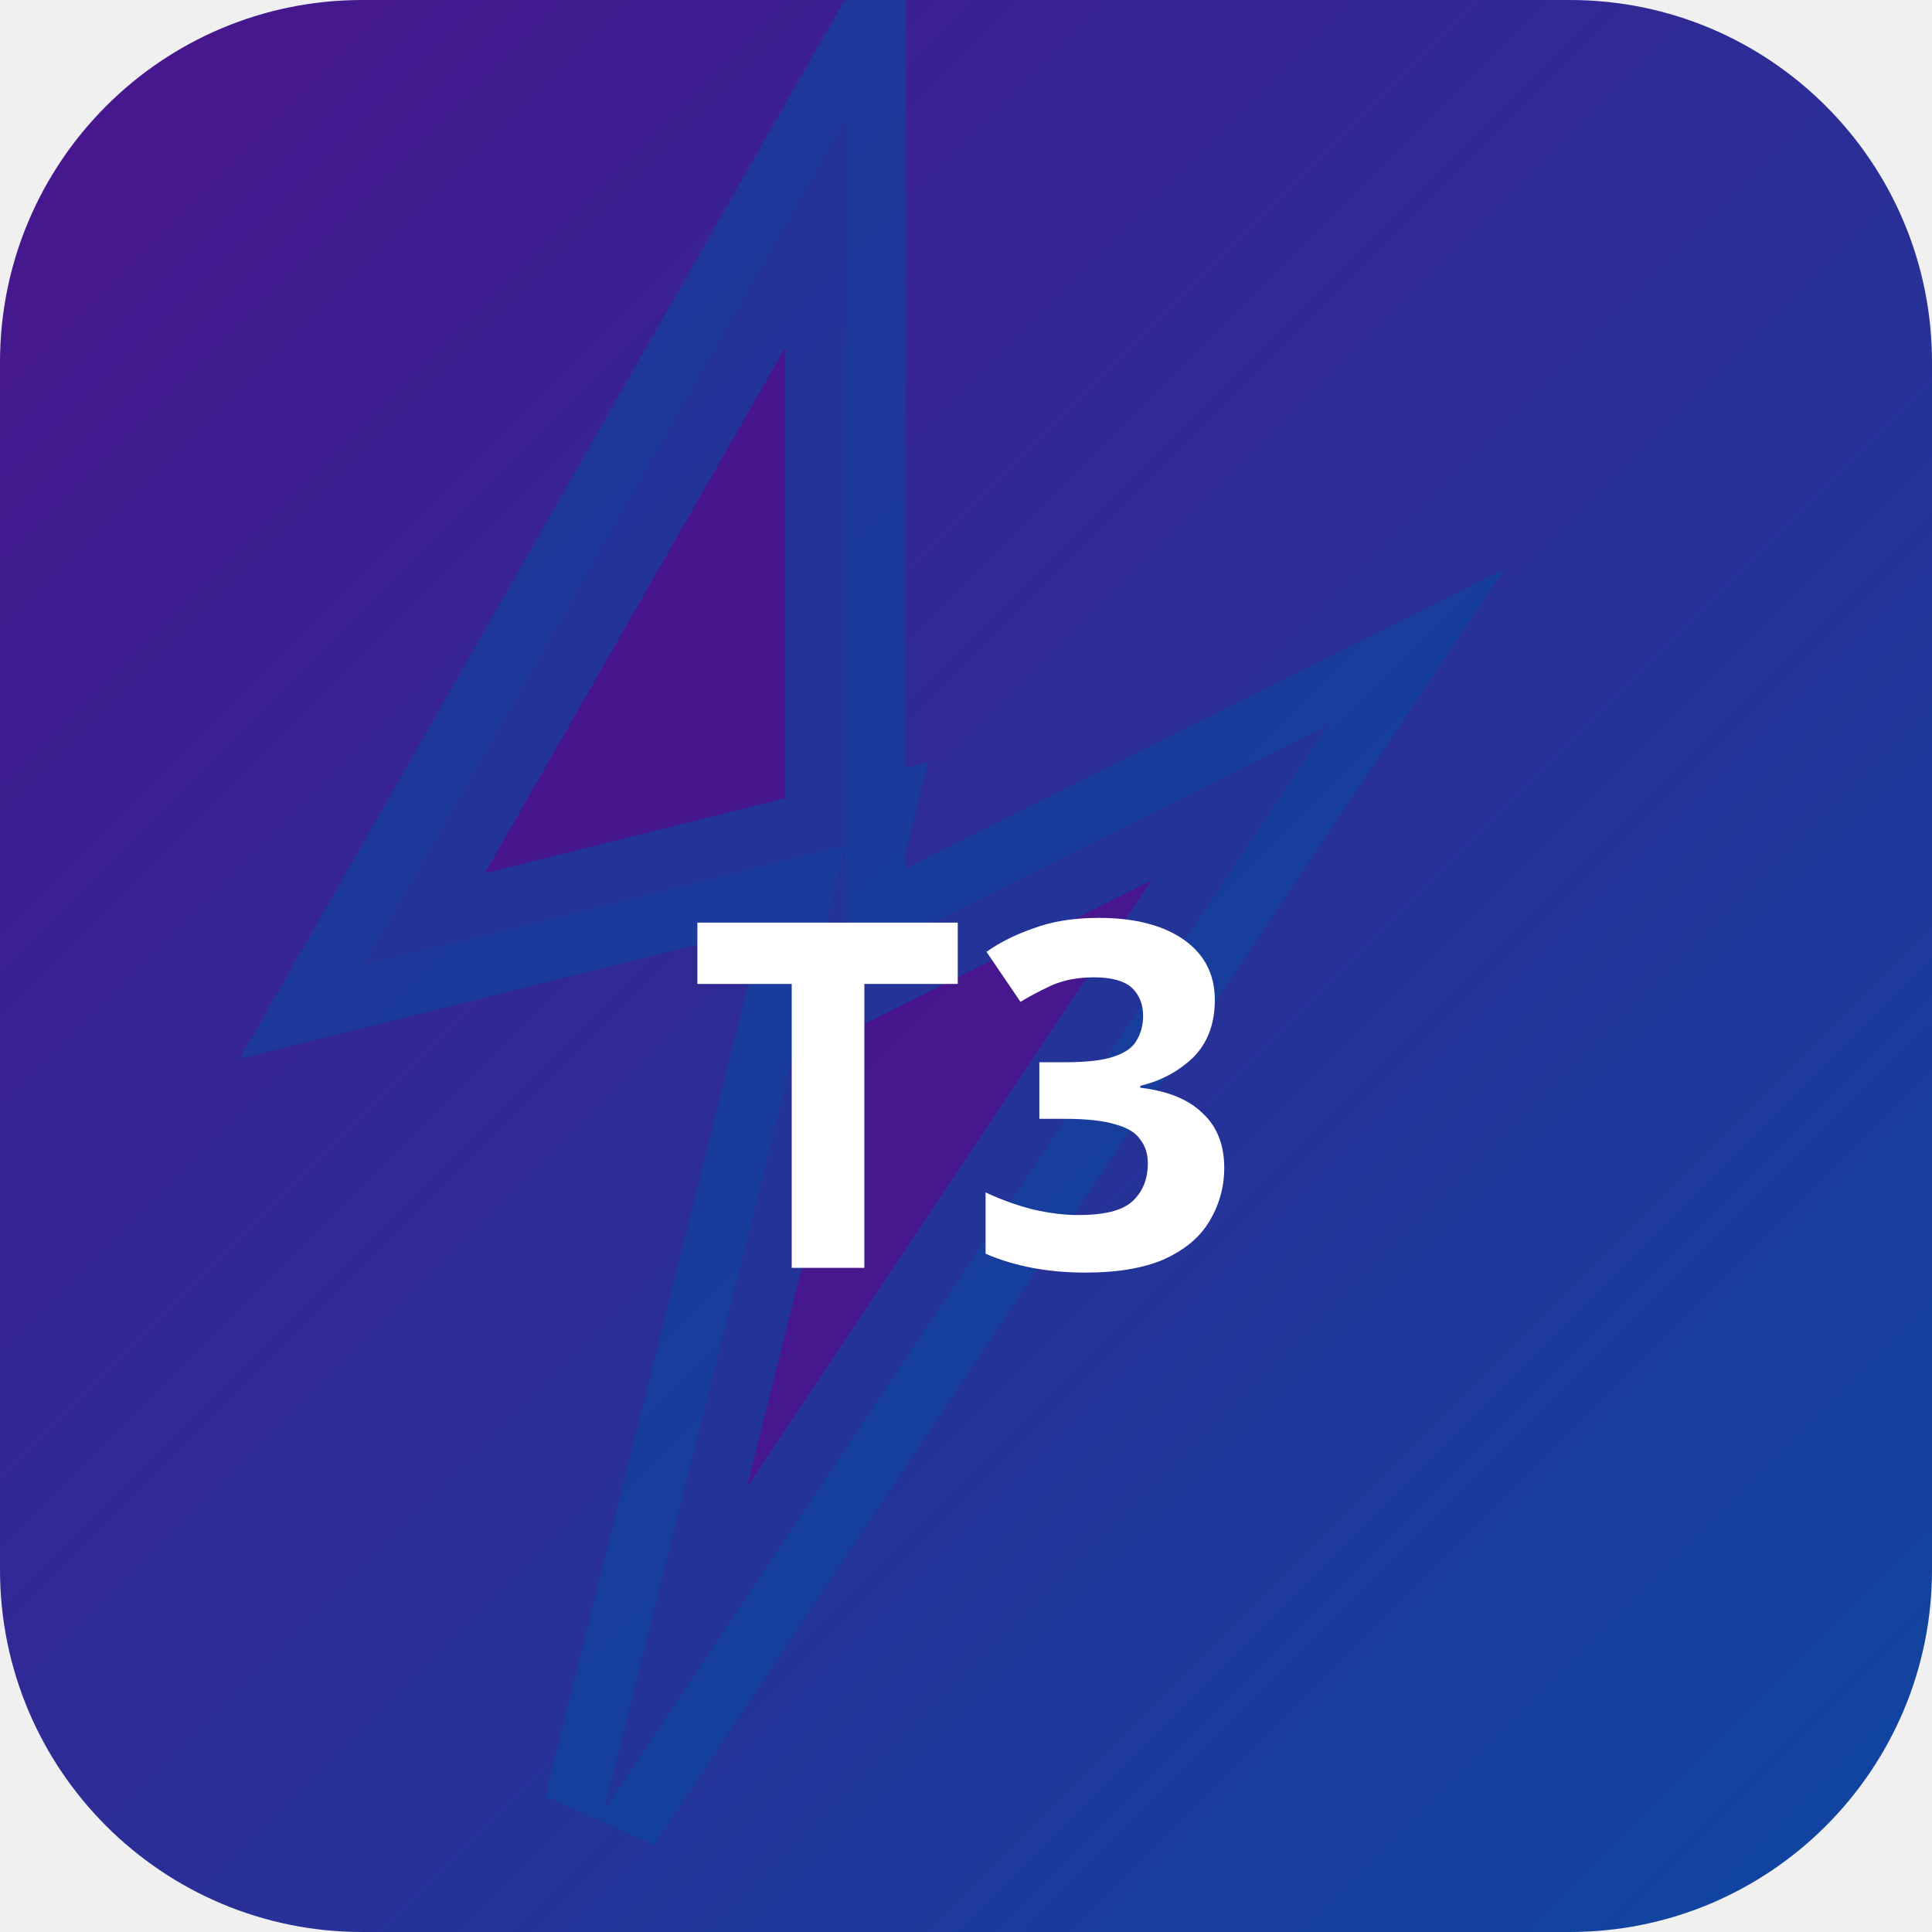
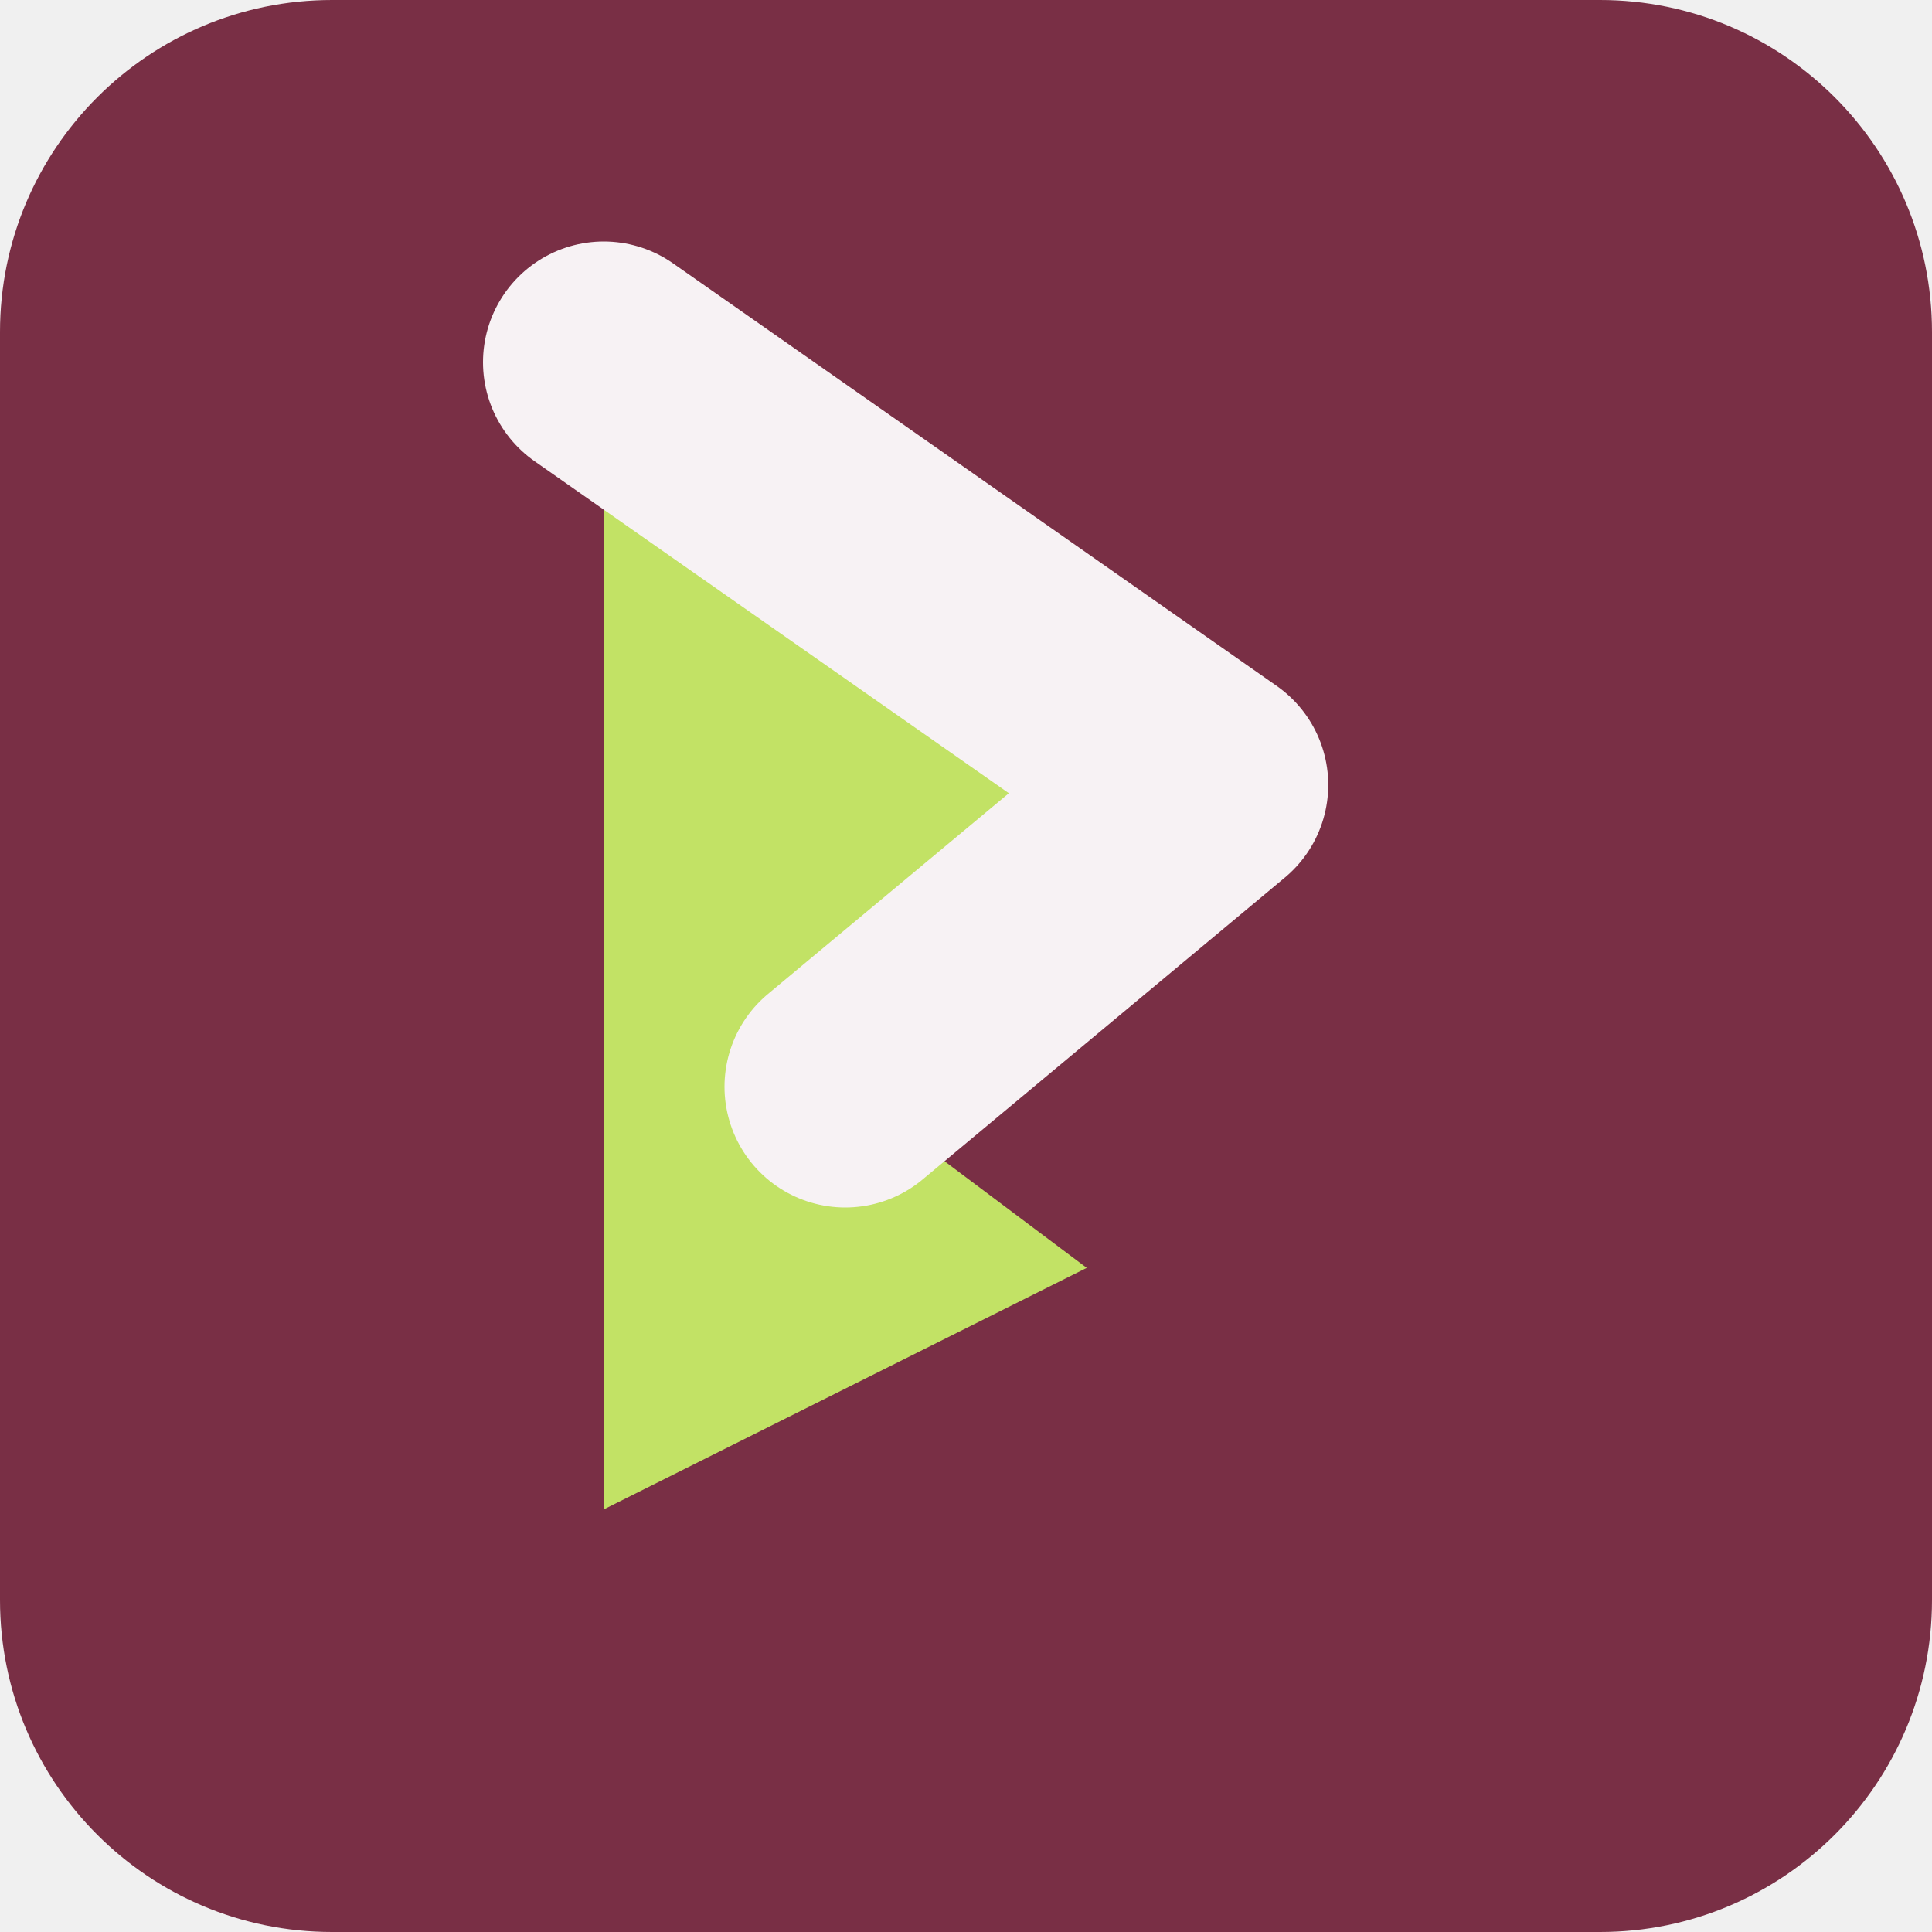
- <svg xmlns="http://www.w3.org/2000/svg" width="32" height="32" viewBox="0 0 32 32">
-   <defs>
-     <linearGradient id="bgt3b0" x1="0" y1="0" x2="1" y2="1">
-       <stop offset="0%" stop-color="#4a148c" />
-       <stop offset="100%" stop-color="#0d47a1" />
-     </linearGradient>
-   </defs>
-   <rect width="32" height="32" rx="6" fill="url(#bgt3b0)" />
-   <polygon points="14,2 6,16 14,14 10,30 22,12 14,16" fill="rgba(74,20,140,0.9)" stroke="rgba(13,71,161,0.6)" stroke-width="2" />
-   <text x="16" y="21" text-anchor="middle" fill="#fff" font-size="8" font-weight="700" font-family="system-ui">T3</text>
+ <svg xmlns="http://www.w3.org/2000/svg" width="64" height="64" viewBox="0 0 64 64" role="img">
+   <rect width="64" height="64" rx="11" fill="hsl(342 44% 33%)" />
+   <g transform="rotate(90 32 32)">
+     <path d="M12 44 26 24l10 12 6-8 8 16Z" fill="hsl(75 68% 64%)" />
+     <path d="M12 44 26 24l10 12" fill="none" stroke="hsl(342 24% 96%)" stroke-width="8" stroke-linejoin="round" stroke-linecap="round" />
+   </g>
</svg>
